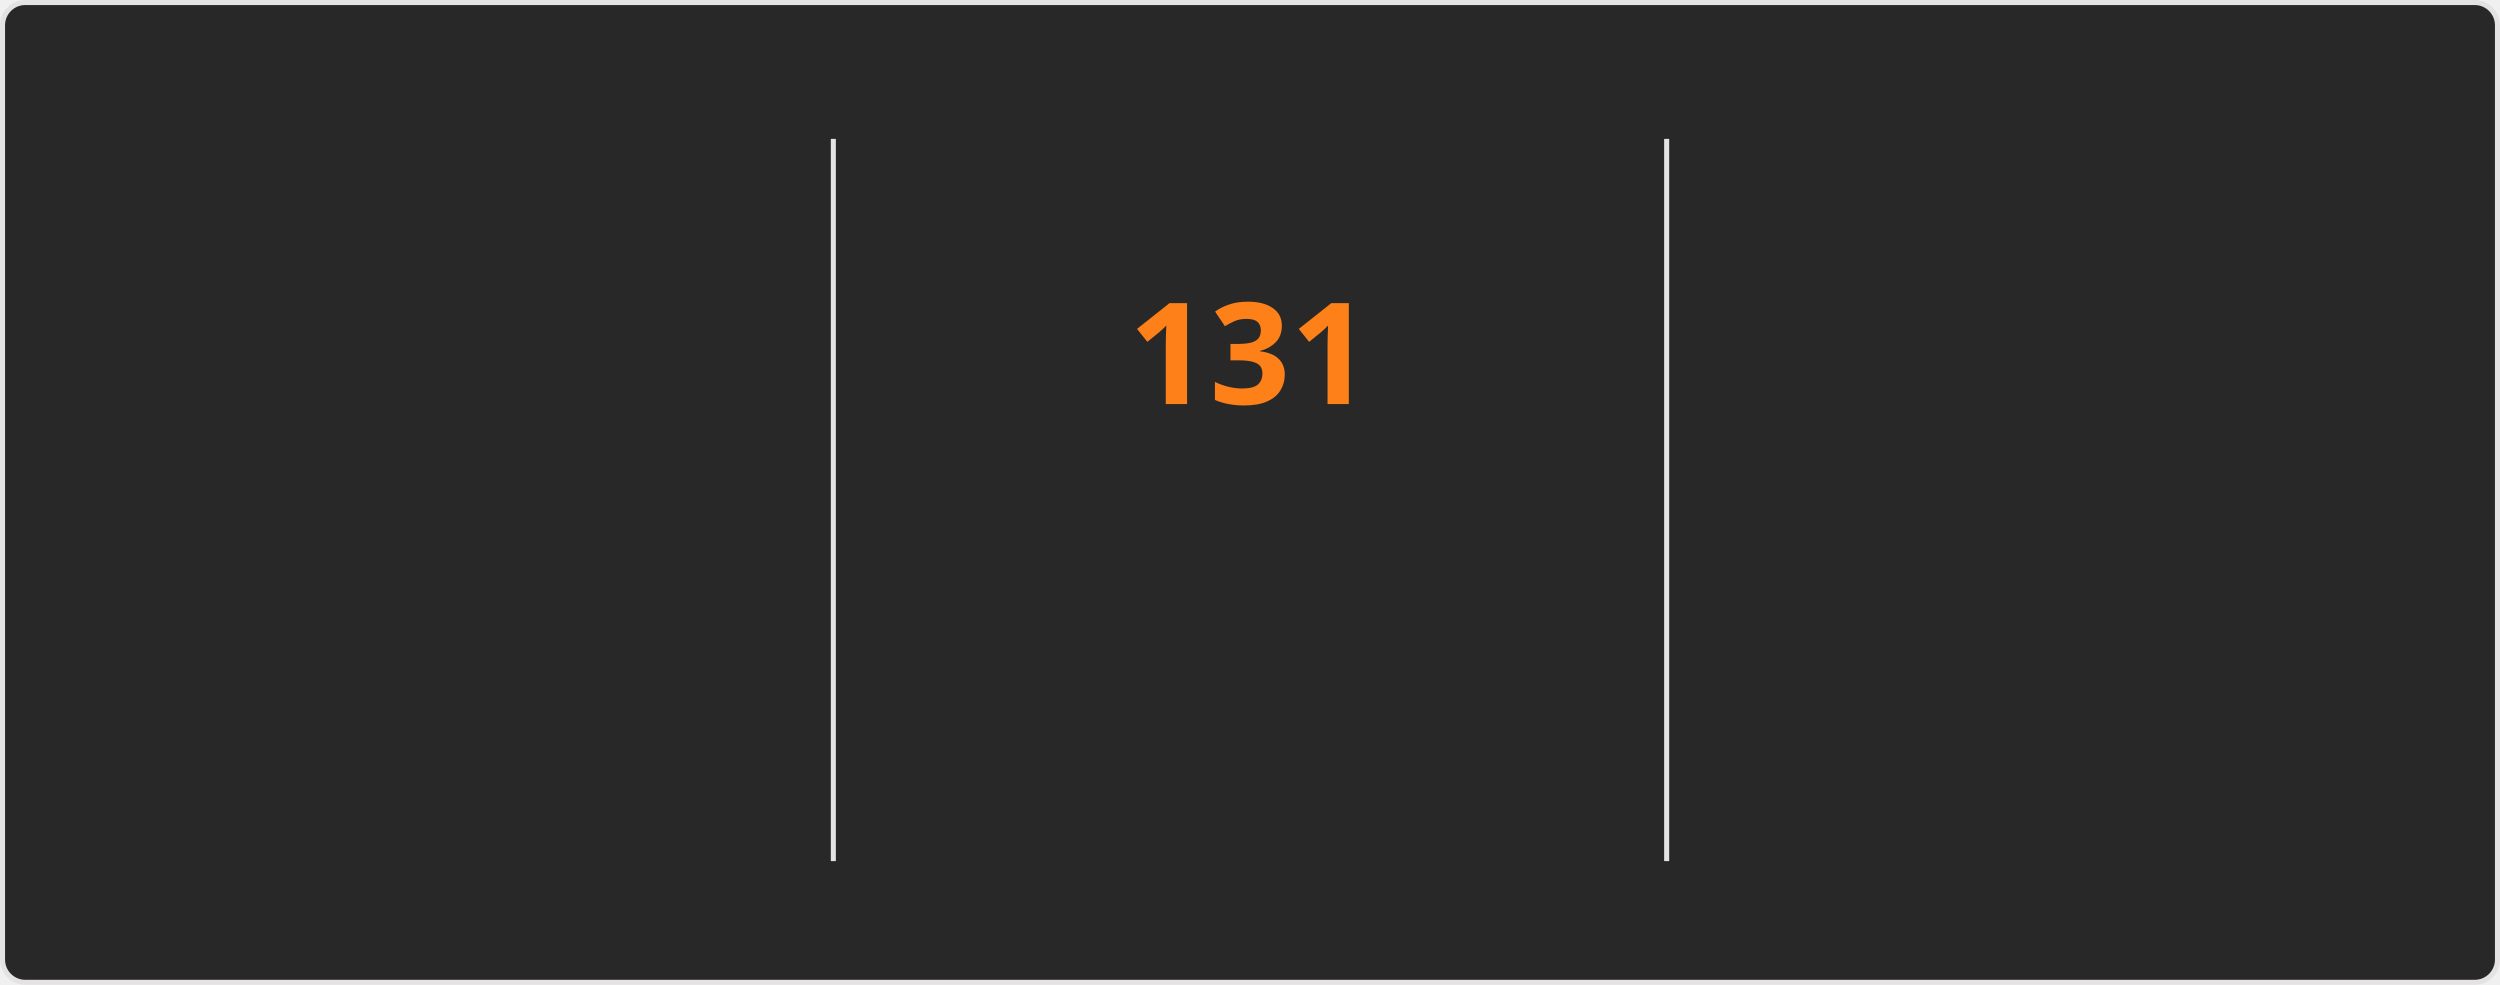
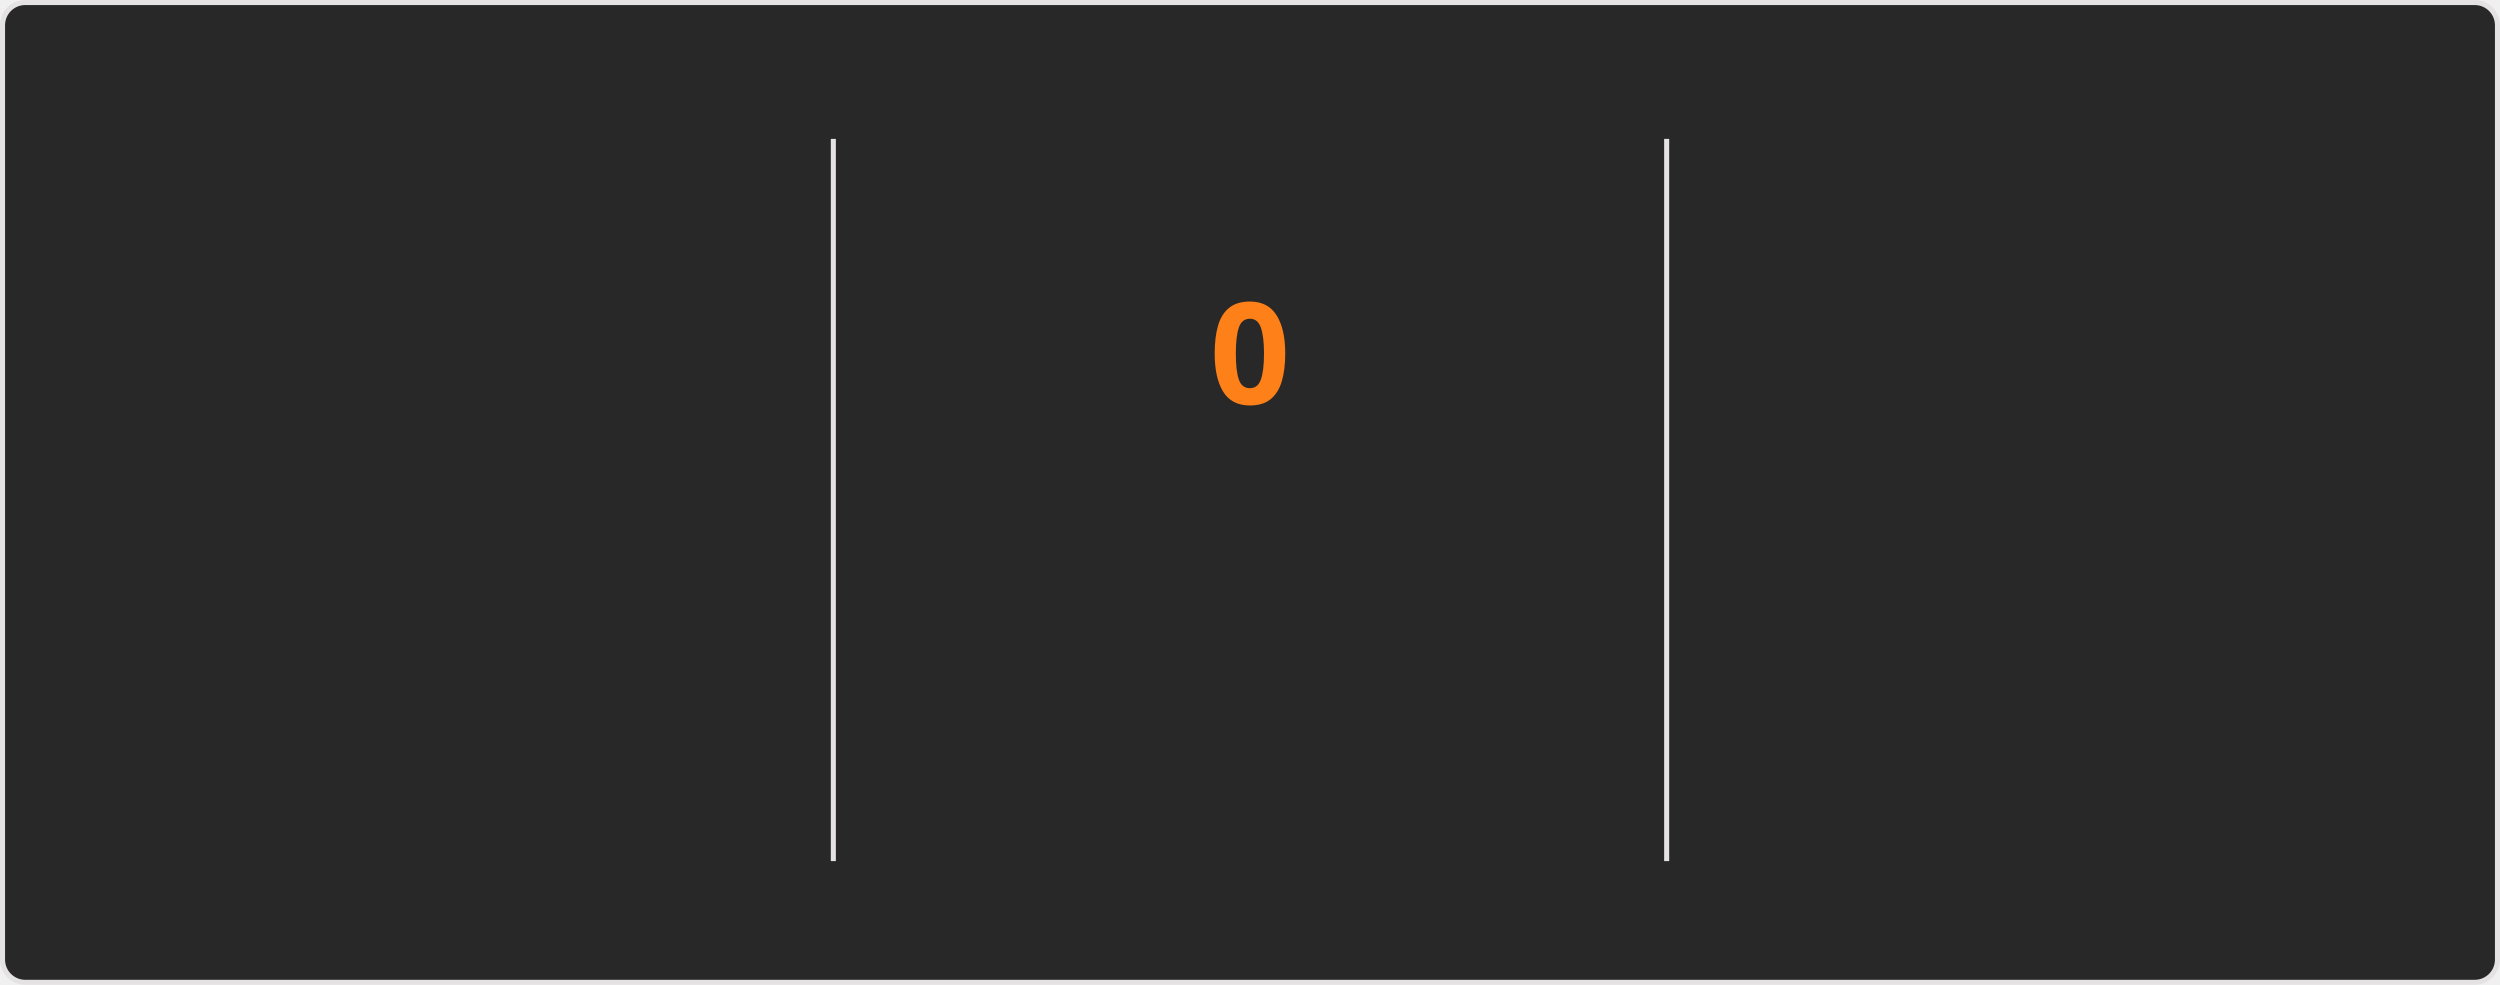
<svg xmlns="http://www.w3.org/2000/svg" style="isolation: isolate" viewBox="0 0 495 195" width="495px" height="195px" direction="ltr">
  <style>
    @keyframes currstreak {
      0% { font-size: 3px; opacity: 0.2; }
      80% { font-size: 34px; opacity: 1; }
      100% { font-size: 28px; opacity: 1; }
    }
    @keyframes fadein {
      0% { opacity: 0; }
      100% { opacity: 1; }
    }
    .big-number {
      font-family: "Segoe UI", Ubuntu, sans-serif;
      font-weight: 700;
      font-size: 28px;
      fill: #fabd2f;
    }
    .label {
      font-family: "Segoe UI", Ubuntu, sans-serif;
      font-weight: 400;
      font-size: 14px;
      fill: #fabd2f;
    }
    .range-text {
      font-family: "Segoe UI", Ubuntu, sans-serif;
      font-weight: 400;
      font-size: 12px;
      fill: #8ec07c;
    }
    .current-streak-num {
      font-family: "Segoe UI", Ubuntu, sans-serif;
      font-weight: 700;
      font-size: 28px;
      fill: #fe8019;
    }</style>
  <defs>
    <clipPath id="outer_rectangle">
      <rect width="495" height="195" rx="4.5" />
    </clipPath>
    <mask id="mask_out_ring_behind_fire">
      <rect width="495" height="195" fill="white" />
      <ellipse id="mask-ellipse" cx="247.5" cy="32" rx="13" ry="18" fill="black" />
    </mask>
  </defs>
  <g clip-path="url(#outer_rectangle)">
    <g style="isolation: isolate">
      <rect fill="#282828" rx="4.5" x="0.5" y="0.5" width="494" height="194" stroke="#e4e2e2" />
    </g>
    <g style="isolation: isolate">
      <line x1="165" y1="28" x2="165" y2="170" vector-effect="non-scaling-stroke" stroke-width="1" stroke="#e4e2e2" stroke-linejoin="miter" stroke-linecap="square" stroke-miterlimit="3" />
      <line x1="330" y1="28" x2="330" y2="170" vector-effect="non-scaling-stroke" stroke-width="1" stroke="#e4e2e2" stroke-linejoin="miter" stroke-linecap="square" stroke-miterlimit="3" />
    </g>
    <g style="isolation: isolate">
      <g transform="translate(82.5, 48)">
        <text x="0" y="32" stroke-width="0" text-anchor="middle" class="big-number" style="opacity: 0; animation: fadein 0.5s linear forwards 0.6s">
            7.3K
          </text>
      </g>
      <g transform="translate(82.5, 84)">
        <text x="0" y="32" stroke-width="0" text-anchor="middle" class="label" style="opacity: 0; animation: fadein 0.5s linear forwards 0.7s">
            Total Contributions
          </text>
      </g>
      <g transform="translate(82.5, 114)">
        <text x="0" y="32" stroke-width="0" text-anchor="middle" class="range-text" style="opacity: 0; animation: fadein 0.5s linear forwards 0.8s">
            Nov 16 - Present
          </text>
      </g>
    </g>
    <g style="isolation: isolate">
      <g mask="url(#mask_out_ring_behind_fire)">
        <circle cx="247.5" cy="71" r="40" fill="none" stroke="#fabd2f" stroke-width="5" style="opacity: 0; animation: fadein 0.5s linear forwards 0.4s" />
      </g>
      <g transform="translate(247.5, 19.5)" stroke-opacity="0" style="opacity: 0; animation: fadein 0.5s linear forwards 0.6s">
        <path d="M -12 -0.5 L 15 -0.5 L 15 23.5 L -12 23.5 L -12 -0.5 Z" fill="none" />
        <path d="M 1.5 0.67 C 1.5 0.67 2.24 3.32 2.24 5.47 C 2.24 7.53 0.89 9.2 -1.17 9.2 C -3.23 9.2 -4.79 7.53 -4.79 5.47 L -4.76 5.11 C -6.78 7.51 -8 10.62 -8 13.99 C -8 18.41 -4.42 22 0 22 C 4.42 22 8 18.41 8 13.99 C 8 8.6 5.41 3.79 1.5 0.67 Z M -0.29 19 C -2.07 19 -3.51 17.6 -3.51 15.86 C -3.51 14.24 -2.46 13.1 -0.7 12.74 C 1.07 12.38 2.9 11.53 3.92 10.16 C 4.31 11.45 4.51 12.81 4.51 14.2 C 4.51 16.85 2.36 19 -0.29 19 Z" fill="#fabd2f" stroke-opacity="0" />
      </g>
      <g transform="translate(247.5, 48)">
        <text x="0" y="32" stroke-width="0" text-anchor="middle" class="current-streak-num" style="animation: currstreak 0.6s linear forwards">
-             131
+             0
          </text>
      </g>
      <g transform="translate(247.5, 108)">
        <text x="0" y="32" stroke-width="0" text-anchor="middle" class="label" style="opacity: 0; animation: fadein 0.5s linear forwards 0.9s">
            Current Streak
          </text>
      </g>
      <g transform="translate(247.5, 145)">
        <text x="0" y="21" stroke-width="0" text-anchor="middle" class="range-text" style="opacity: 0; animation: fadein 0.5s linear forwards 0.9s">
-             Jul 12 - Nov 19
+             0 days
          </text>
      </g>
    </g>
    <g style="isolation: isolate">
      <g transform="translate(412.5, 48)">
        <text x="0" y="32" stroke-width="0" text-anchor="middle" class="big-number" style="opacity: 0; animation: fadein 0.5s linear forwards 1.2s">
            131
          </text>
      </g>
      <g transform="translate(412.5, 84)">
        <text x="0" y="32" stroke-width="0" text-anchor="middle" class="label" style="opacity: 0; animation: fadein 0.5s linear forwards 1.3s">
            Longest Streak
          </text>
      </g>
      <g transform="translate(412.5, 114)">
        <text x="0" y="32" stroke-width="0" text-anchor="middle" class="range-text" style="opacity: 0; animation: fadein 0.5s linear forwards 1.4s">
            Jul 12 - Nov 19
          </text>
      </g>
    </g>
  </g>
</svg>
